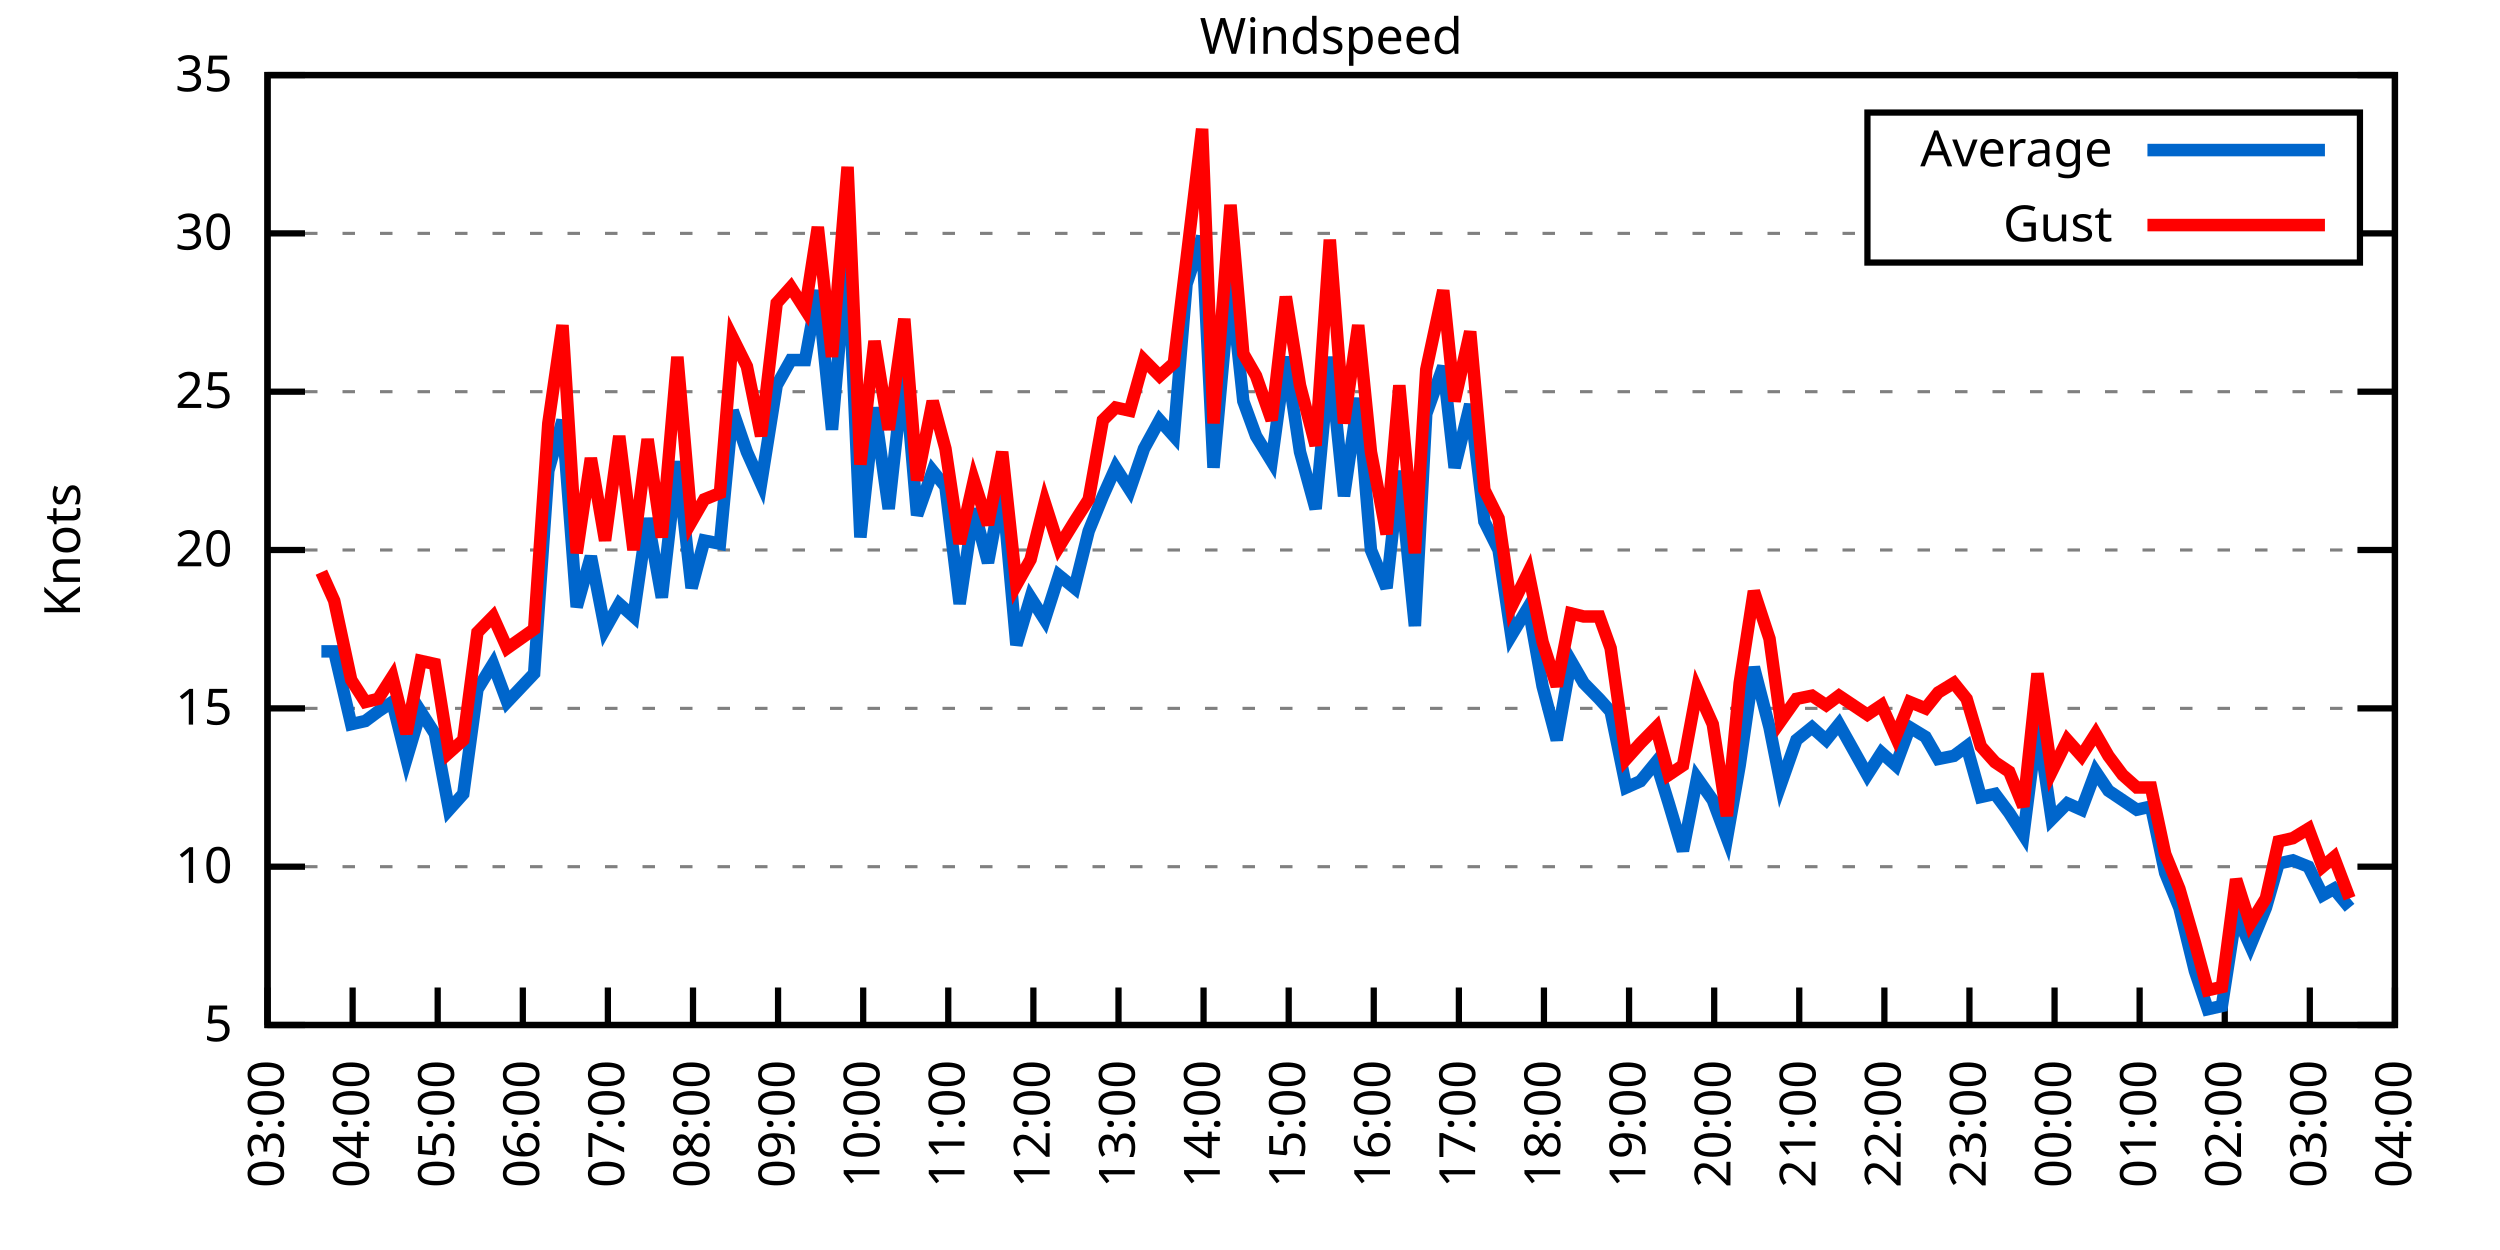
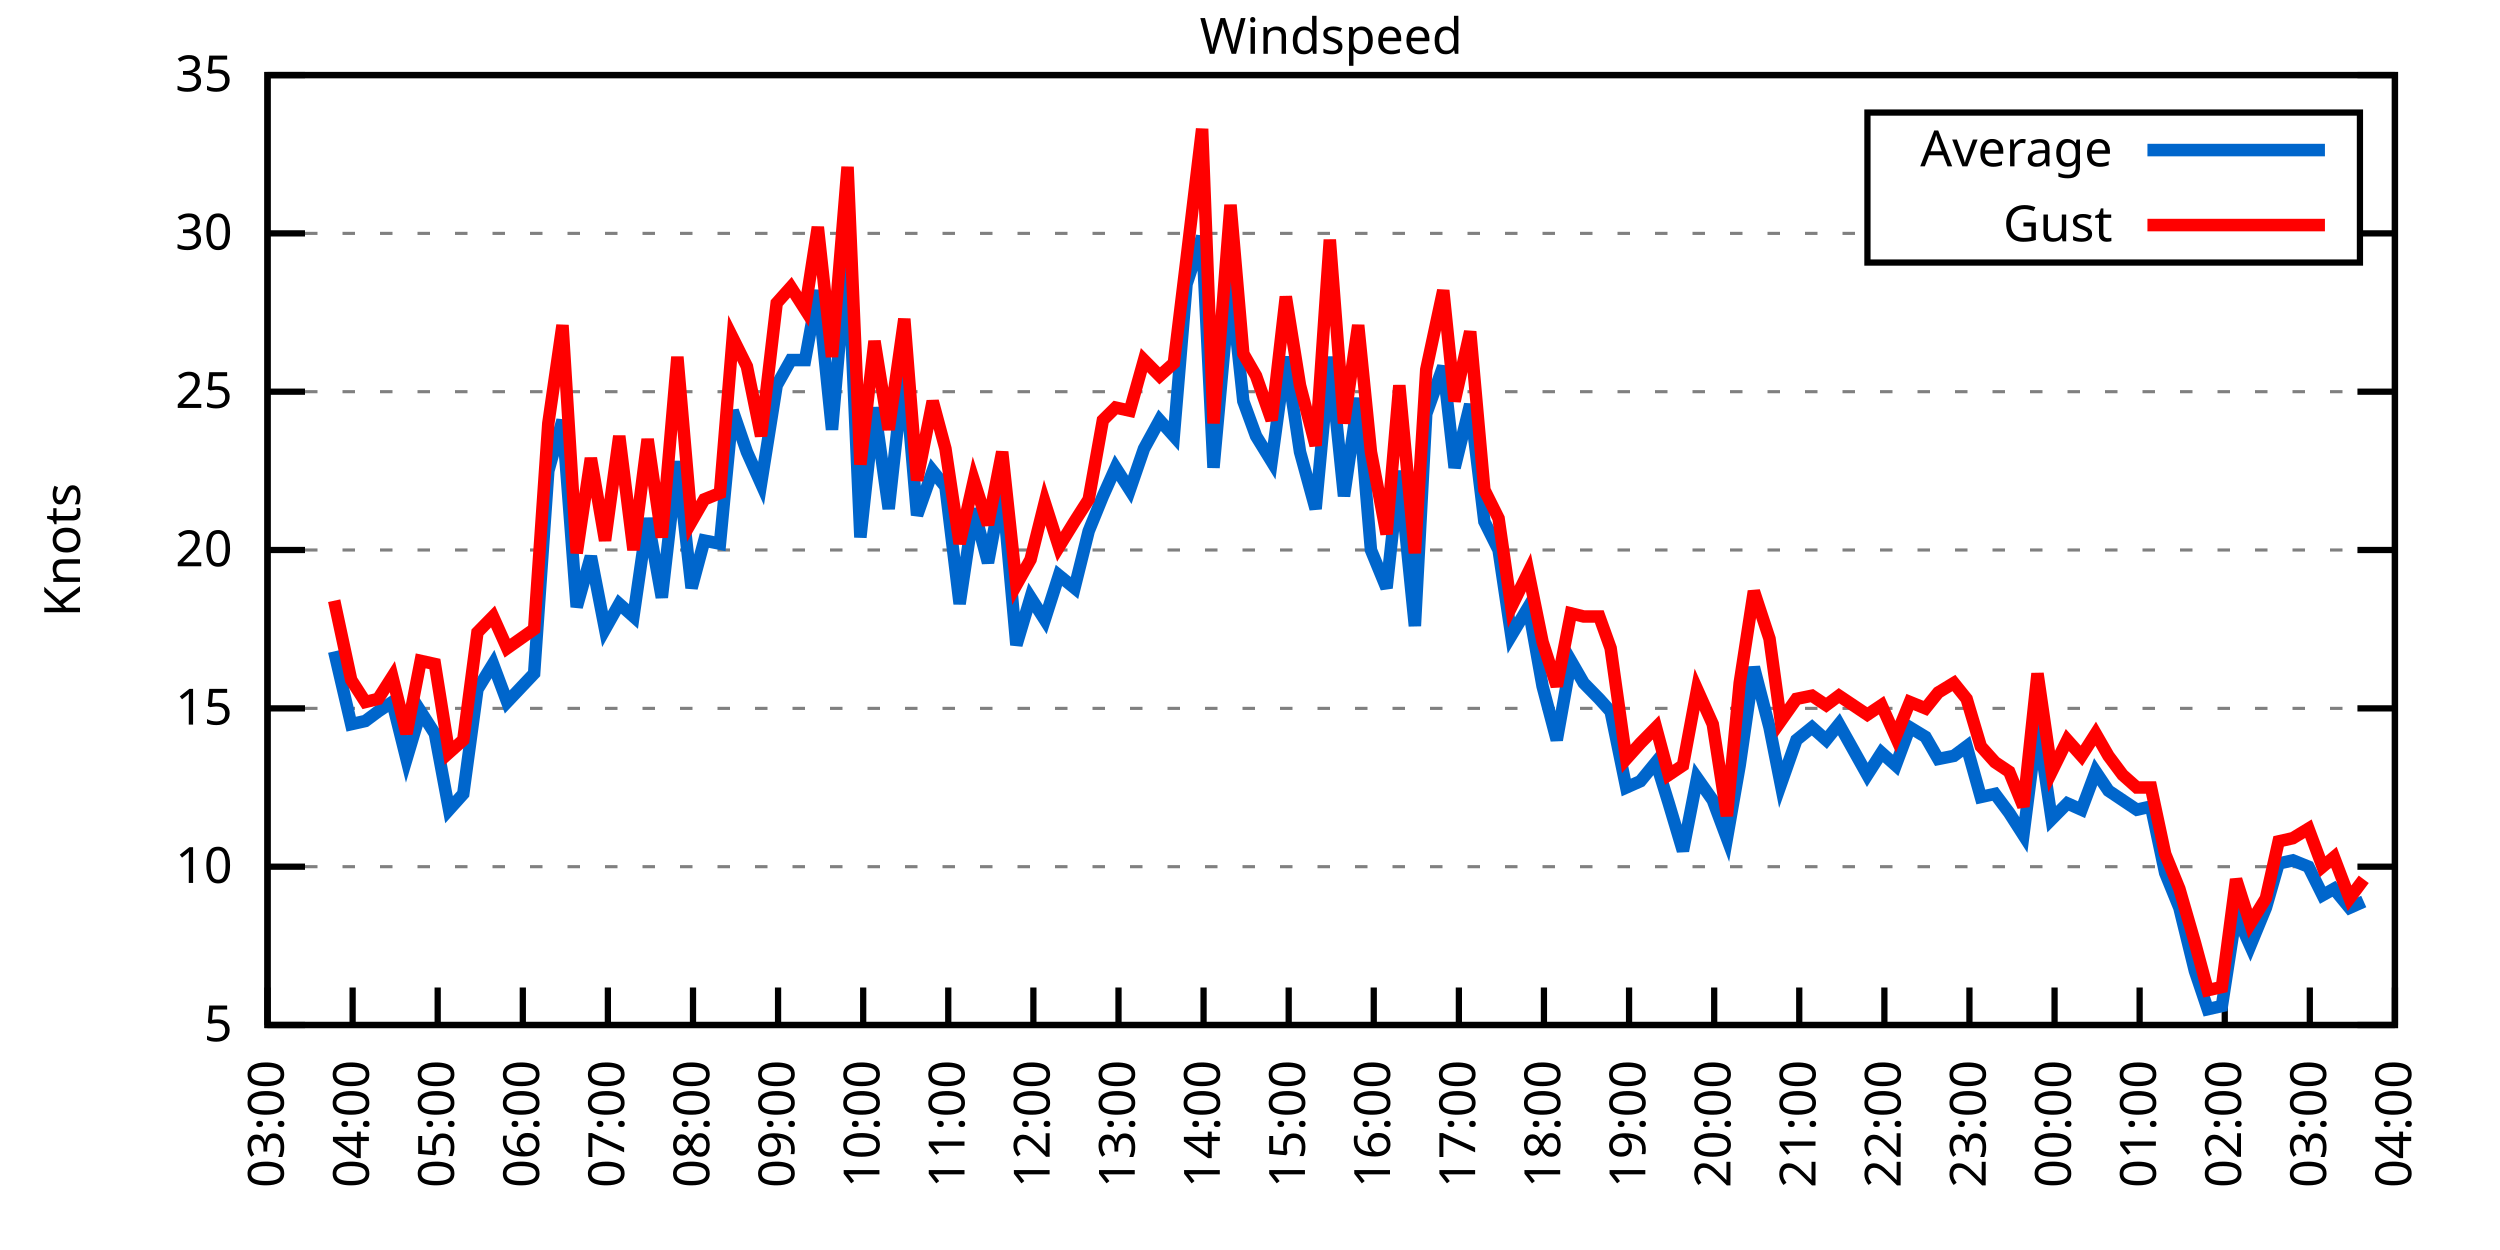
<svg xmlns="http://www.w3.org/2000/svg" xmlns:xlink="http://www.w3.org/1999/xlink" width="400" height="200" viewBox="0 0 400 200">
  <g id="gnuplot_canvas">
    <rect x="0" y="0" width="400" height="200" fill="none" />
    <defs>
      <circle id="gpDot" r="0.5" stroke-width="0.5" stroke="currentColor" />
      <path id="gpPt0" stroke-width="0.333" stroke="currentColor" d="M-1,0 h2 M0,-1 v2" />
      <path id="gpPt1" stroke-width="0.333" stroke="currentColor" d="M-1,-1 L1,1 M1,-1 L-1,1" />
      <path id="gpPt2" stroke-width="0.333" stroke="currentColor" d="M-1,0 L1,0 M0,-1 L0,1 M-1,-1 L1,1 M-1,1 L1,-1" />
      <rect id="gpPt3" stroke-width="0.333" stroke="currentColor" x="-1" y="-1" width="2" height="2" />
      <rect id="gpPt4" stroke-width="0.333" stroke="currentColor" fill="currentColor" x="-1" y="-1" width="2" height="2" />
      <circle id="gpPt5" stroke-width="0.333" stroke="currentColor" cx="0" cy="0" r="1" />
      <use xlink:href="#gpPt5" id="gpPt6" fill="currentColor" stroke="none" />
      <path id="gpPt7" stroke-width="0.333" stroke="currentColor" d="M0,-1.33 L-1.33,0.67 L1.33,0.67 z" />
      <use xlink:href="#gpPt7" id="gpPt8" fill="currentColor" stroke="none" />
      <use xlink:href="#gpPt7" id="gpPt9" stroke="currentColor" transform="rotate(180)" />
      <use xlink:href="#gpPt9" id="gpPt10" fill="currentColor" stroke="none" />
      <use xlink:href="#gpPt3" id="gpPt11" stroke="currentColor" transform="rotate(45)" />
      <use xlink:href="#gpPt11" id="gpPt12" fill="currentColor" stroke="none" />
      <path id="gpPt13" stroke-width="0.333" stroke="currentColor" d="M0,1.330 L1.265,0.411 L0.782,-1.067 L-0.782,-1.076 L-1.265,0.411 z" />
      <use xlink:href="#gpPt13" id="gpPt14" fill="currentColor" stroke="none" />
      <filter id="textbox" filterUnits="objectBoundingBox" x="0" y="0" height="1" width="1">
        <feFlood flood-color="white" flood-opacity="1" result="bgnd" />
        <feComposite in="SourceGraphic" in2="bgnd" operator="atop" />
      </filter>
      <filter id="greybox" filterUnits="objectBoundingBox" x="0" y="0" height="1" width="1">
        <feFlood flood-color="lightgrey" flood-opacity="1" result="grey" />
        <feComposite in="SourceGraphic" in2="grey" operator="atop" />
      </filter>
    </defs>
    <g fill="none" color="white" stroke="currentColor" stroke-width="1.00" stroke-linecap="butt" stroke-linejoin="miter">
</g>
    <g fill="none" color="black" stroke="currentColor" stroke-width="1.00" stroke-linecap="butt" stroke-linejoin="miter">
      <g stroke="none" shape-rendering="crispEdges">
        <polygon fill="rgb(255, 255, 255)" points="42.80,164.00 383.18,164.00 383.18,12.02 42.80,12.02 " />
      </g>
    </g>
    <g fill="none" color="black" stroke="currentColor" stroke-width="1.00" stroke-linecap="butt" stroke-linejoin="miter">
</g>
    <g fill="none" color="black" stroke="black" stroke-width="0.50" stroke-linecap="butt" stroke-linejoin="miter">
</g>
    <g fill="none" color="gray" stroke="currentColor" stroke-width="0.50" stroke-linecap="butt" stroke-linejoin="miter">
      <path stroke="gray" stroke-dasharray="2,4" class="gridline" d="M42.80,164.00 L383.19,164.00  " />
    </g>
    <g fill="none" color="gray" stroke="gray" stroke-width="1.00" stroke-linecap="butt" stroke-linejoin="miter">
</g>
    <g fill="none" color="black" stroke="currentColor" stroke-width="1.00" stroke-linecap="butt" stroke-linejoin="miter">
      <path stroke="black" d="M42.80,164.00 L48.80,164.00 M383.19,164.00 L377.19,164.00  " />
      <g transform="translate(37.20,166.60)" stroke="none" fill="black" font-family="Sans" font-size="8.00" text-anchor="end">
        <text>
          <tspan font-family="Sans"> 5</tspan>
        </text>
      </g>
    </g>
    <g fill="none" color="black" stroke="currentColor" stroke-width="1.00" stroke-linecap="butt" stroke-linejoin="miter">
</g>
    <g fill="none" color="black" stroke="black" stroke-width="0.50" stroke-linecap="butt" stroke-linejoin="miter">
</g>
    <g fill="none" color="gray" stroke="currentColor" stroke-width="0.50" stroke-linecap="butt" stroke-linejoin="miter">
      <path stroke="gray" stroke-dasharray="2,4" class="gridline" d="M42.80,138.67 L383.19,138.67  " />
    </g>
    <g fill="none" color="gray" stroke="gray" stroke-width="1.00" stroke-linecap="butt" stroke-linejoin="miter">
</g>
    <g fill="none" color="black" stroke="currentColor" stroke-width="1.00" stroke-linecap="butt" stroke-linejoin="miter">
      <path stroke="black" d="M42.80,138.67 L48.80,138.67 M383.19,138.67 L377.19,138.67  " />
      <g transform="translate(37.20,141.27)" stroke="none" fill="black" font-family="Sans" font-size="8.00" text-anchor="end">
        <text>
          <tspan font-family="Sans"> 10</tspan>
        </text>
      </g>
    </g>
    <g fill="none" color="black" stroke="currentColor" stroke-width="1.00" stroke-linecap="butt" stroke-linejoin="miter">
</g>
    <g fill="none" color="black" stroke="black" stroke-width="0.50" stroke-linecap="butt" stroke-linejoin="miter">
</g>
    <g fill="none" color="gray" stroke="currentColor" stroke-width="0.50" stroke-linecap="butt" stroke-linejoin="miter">
      <path stroke="gray" stroke-dasharray="2,4" class="gridline" d="M42.80,113.34 L383.19,113.34  " />
    </g>
    <g fill="none" color="gray" stroke="gray" stroke-width="1.00" stroke-linecap="butt" stroke-linejoin="miter">
</g>
    <g fill="none" color="black" stroke="currentColor" stroke-width="1.00" stroke-linecap="butt" stroke-linejoin="miter">
      <path stroke="black" d="M42.80,113.34 L48.80,113.34 M383.19,113.34 L377.19,113.34  " />
      <g transform="translate(37.20,115.94)" stroke="none" fill="black" font-family="Sans" font-size="8.00" text-anchor="end">
        <text>
          <tspan font-family="Sans"> 15</tspan>
        </text>
      </g>
    </g>
    <g fill="none" color="black" stroke="currentColor" stroke-width="1.00" stroke-linecap="butt" stroke-linejoin="miter">
</g>
    <g fill="none" color="black" stroke="black" stroke-width="0.50" stroke-linecap="butt" stroke-linejoin="miter">
</g>
    <g fill="none" color="gray" stroke="currentColor" stroke-width="0.50" stroke-linecap="butt" stroke-linejoin="miter">
      <path stroke="gray" stroke-dasharray="2,4" class="gridline" d="M42.80,88.00 L383.19,88.00  " />
    </g>
    <g fill="none" color="gray" stroke="gray" stroke-width="1.00" stroke-linecap="butt" stroke-linejoin="miter">
</g>
    <g fill="none" color="black" stroke="currentColor" stroke-width="1.00" stroke-linecap="butt" stroke-linejoin="miter">
      <path stroke="black" d="M42.80,88.00 L48.80,88.00 M383.19,88.00 L377.19,88.00  " />
      <g transform="translate(37.20,90.60)" stroke="none" fill="black" font-family="Sans" font-size="8.00" text-anchor="end">
        <text>
          <tspan font-family="Sans"> 20</tspan>
        </text>
      </g>
    </g>
    <g fill="none" color="black" stroke="currentColor" stroke-width="1.00" stroke-linecap="butt" stroke-linejoin="miter">
</g>
    <g fill="none" color="black" stroke="black" stroke-width="0.50" stroke-linecap="butt" stroke-linejoin="miter">
</g>
    <g fill="none" color="gray" stroke="currentColor" stroke-width="0.50" stroke-linecap="butt" stroke-linejoin="miter">
      <path stroke="gray" stroke-dasharray="2,4" class="gridline" d="M42.80,62.67 L383.19,62.67  " />
    </g>
    <g fill="none" color="gray" stroke="gray" stroke-width="1.00" stroke-linecap="butt" stroke-linejoin="miter">
</g>
    <g fill="none" color="black" stroke="currentColor" stroke-width="1.00" stroke-linecap="butt" stroke-linejoin="miter">
      <path stroke="black" d="M42.80,62.67 L48.80,62.67 M383.19,62.67 L377.19,62.67  " />
      <g transform="translate(37.20,65.27)" stroke="none" fill="black" font-family="Sans" font-size="8.00" text-anchor="end">
        <text>
          <tspan font-family="Sans"> 25</tspan>
        </text>
      </g>
    </g>
    <g fill="none" color="black" stroke="currentColor" stroke-width="1.00" stroke-linecap="butt" stroke-linejoin="miter">
</g>
    <g fill="none" color="black" stroke="black" stroke-width="0.50" stroke-linecap="butt" stroke-linejoin="miter">
</g>
    <g fill="none" color="gray" stroke="currentColor" stroke-width="0.50" stroke-linecap="butt" stroke-linejoin="miter">
      <path stroke="gray" stroke-dasharray="2,4" class="gridline" d="M42.80,37.34 L298.79,37.34 M377.59,37.34 L383.19,37.34  " />
    </g>
    <g fill="none" color="gray" stroke="gray" stroke-width="1.00" stroke-linecap="butt" stroke-linejoin="miter">
</g>
    <g fill="none" color="black" stroke="currentColor" stroke-width="1.00" stroke-linecap="butt" stroke-linejoin="miter">
      <path stroke="black" d="M42.80,37.34 L48.80,37.34 M383.19,37.34 L377.19,37.34  " />
      <g transform="translate(37.20,39.94)" stroke="none" fill="black" font-family="Sans" font-size="8.00" text-anchor="end">
        <text>
          <tspan font-family="Sans"> 30</tspan>
        </text>
      </g>
    </g>
    <g fill="none" color="black" stroke="currentColor" stroke-width="1.00" stroke-linecap="butt" stroke-linejoin="miter">
</g>
    <g fill="none" color="black" stroke="black" stroke-width="0.50" stroke-linecap="butt" stroke-linejoin="miter">
</g>
    <g fill="none" color="gray" stroke="currentColor" stroke-width="0.50" stroke-linecap="butt" stroke-linejoin="miter">
      <path stroke="gray" stroke-dasharray="2,4" class="gridline" d="M42.80,12.01 L383.19,12.01  " />
    </g>
    <g fill="none" color="gray" stroke="gray" stroke-width="1.00" stroke-linecap="butt" stroke-linejoin="miter">
</g>
    <g fill="none" color="black" stroke="currentColor" stroke-width="1.00" stroke-linecap="butt" stroke-linejoin="miter">
      <path stroke="black" d="M42.80,12.01 L48.80,12.01 M383.19,12.01 L377.19,12.01  " />
      <g transform="translate(37.20,14.61)" stroke="none" fill="black" font-family="Sans" font-size="8.00" text-anchor="end">
        <text>
          <tspan font-family="Sans"> 35</tspan>
        </text>
      </g>
    </g>
    <g fill="none" color="black" stroke="currentColor" stroke-width="1.00" stroke-linecap="butt" stroke-linejoin="miter">
      <path stroke="black" d="M42.80,164.00 L42.80,158.00  " />
      <g transform="translate(45.40,169.60) rotate(270.00)" stroke="none" fill="black" font-family="Sans" font-size="8.00" text-anchor="end">
        <text>
          <tspan font-family="Sans">03:00</tspan>
        </text>
      </g>
    </g>
    <g fill="none" color="black" stroke="currentColor" stroke-width="1.00" stroke-linecap="butt" stroke-linejoin="miter">
      <path stroke="black" d="M56.42,164.00 L56.42,158.00  " />
      <g transform="translate(59.02,169.60) rotate(270.00)" stroke="none" fill="black" font-family="Sans" font-size="8.00" text-anchor="end">
        <text>
          <tspan font-family="Sans">04:00</tspan>
        </text>
      </g>
    </g>
    <g fill="none" color="black" stroke="currentColor" stroke-width="1.00" stroke-linecap="butt" stroke-linejoin="miter">
      <path stroke="black" d="M70.03,164.00 L70.03,158.00  " />
      <g transform="translate(72.63,169.60) rotate(270.00)" stroke="none" fill="black" font-family="Sans" font-size="8.00" text-anchor="end">
        <text>
          <tspan font-family="Sans">05:00</tspan>
        </text>
      </g>
    </g>
    <g fill="none" color="black" stroke="currentColor" stroke-width="1.00" stroke-linecap="butt" stroke-linejoin="miter">
      <path stroke="black" d="M83.65,164.00 L83.65,158.00  " />
      <g transform="translate(86.25,169.60) rotate(270.00)" stroke="none" fill="black" font-family="Sans" font-size="8.00" text-anchor="end">
        <text>
          <tspan font-family="Sans">06:00</tspan>
        </text>
      </g>
    </g>
    <g fill="none" color="black" stroke="currentColor" stroke-width="1.00" stroke-linecap="butt" stroke-linejoin="miter">
      <path stroke="black" d="M97.26,164.00 L97.26,158.00  " />
      <g transform="translate(99.86,169.60) rotate(270.00)" stroke="none" fill="black" font-family="Sans" font-size="8.00" text-anchor="end">
        <text>
          <tspan font-family="Sans">07:00</tspan>
        </text>
      </g>
    </g>
    <g fill="none" color="black" stroke="currentColor" stroke-width="1.00" stroke-linecap="butt" stroke-linejoin="miter">
      <path stroke="black" d="M110.88,164.00 L110.88,158.00  " />
      <g transform="translate(113.48,169.60) rotate(270.00)" stroke="none" fill="black" font-family="Sans" font-size="8.00" text-anchor="end">
        <text>
          <tspan font-family="Sans">08:00</tspan>
        </text>
      </g>
    </g>
    <g fill="none" color="black" stroke="currentColor" stroke-width="1.00" stroke-linecap="butt" stroke-linejoin="miter">
      <path stroke="black" d="M124.49,164.00 L124.49,158.00  " />
      <g transform="translate(127.09,169.60) rotate(270.00)" stroke="none" fill="black" font-family="Sans" font-size="8.00" text-anchor="end">
        <text>
          <tspan font-family="Sans">09:00</tspan>
        </text>
      </g>
    </g>
    <g fill="none" color="black" stroke="currentColor" stroke-width="1.00" stroke-linecap="butt" stroke-linejoin="miter">
      <path stroke="black" d="M138.11,164.00 L138.11,158.00  " />
      <g transform="translate(140.71,169.60) rotate(270.00)" stroke="none" fill="black" font-family="Sans" font-size="8.00" text-anchor="end">
        <text>
          <tspan font-family="Sans">10:00</tspan>
        </text>
      </g>
    </g>
    <g fill="none" color="black" stroke="currentColor" stroke-width="1.00" stroke-linecap="butt" stroke-linejoin="miter">
      <path stroke="black" d="M151.72,164.00 L151.72,158.00  " />
      <g transform="translate(154.32,169.60) rotate(270.00)" stroke="none" fill="black" font-family="Sans" font-size="8.00" text-anchor="end">
        <text>
          <tspan font-family="Sans">11:00</tspan>
        </text>
      </g>
    </g>
    <g fill="none" color="black" stroke="currentColor" stroke-width="1.00" stroke-linecap="butt" stroke-linejoin="miter">
      <path stroke="black" d="M165.34,164.00 L165.34,158.00  " />
      <g transform="translate(167.94,169.60) rotate(270.00)" stroke="none" fill="black" font-family="Sans" font-size="8.00" text-anchor="end">
        <text>
          <tspan font-family="Sans">12:00</tspan>
        </text>
      </g>
    </g>
    <g fill="none" color="black" stroke="currentColor" stroke-width="1.00" stroke-linecap="butt" stroke-linejoin="miter">
      <path stroke="black" d="M178.96,164.00 L178.96,158.00  " />
      <g transform="translate(181.56,169.60) rotate(270.00)" stroke="none" fill="black" font-family="Sans" font-size="8.00" text-anchor="end">
        <text>
          <tspan font-family="Sans">13:00</tspan>
        </text>
      </g>
    </g>
    <g fill="none" color="black" stroke="currentColor" stroke-width="1.00" stroke-linecap="butt" stroke-linejoin="miter">
      <path stroke="black" d="M192.57,164.00 L192.57,158.00  " />
      <g transform="translate(195.17,169.60) rotate(270.00)" stroke="none" fill="black" font-family="Sans" font-size="8.00" text-anchor="end">
        <text>
          <tspan font-family="Sans">14:00</tspan>
        </text>
      </g>
    </g>
    <g fill="none" color="black" stroke="currentColor" stroke-width="1.00" stroke-linecap="butt" stroke-linejoin="miter">
      <path stroke="black" d="M206.19,164.00 L206.19,158.00  " />
      <g transform="translate(208.79,169.60) rotate(270.00)" stroke="none" fill="black" font-family="Sans" font-size="8.00" text-anchor="end">
        <text>
          <tspan font-family="Sans">15:00</tspan>
        </text>
      </g>
    </g>
    <g fill="none" color="black" stroke="currentColor" stroke-width="1.00" stroke-linecap="butt" stroke-linejoin="miter">
      <path stroke="black" d="M219.80,164.00 L219.80,158.00  " />
      <g transform="translate(222.40,169.60) rotate(270.00)" stroke="none" fill="black" font-family="Sans" font-size="8.00" text-anchor="end">
        <text>
          <tspan font-family="Sans">16:00</tspan>
        </text>
      </g>
    </g>
    <g fill="none" color="black" stroke="currentColor" stroke-width="1.00" stroke-linecap="butt" stroke-linejoin="miter">
      <path stroke="black" d="M233.42,164.00 L233.42,158.00  " />
      <g transform="translate(236.02,169.60) rotate(270.00)" stroke="none" fill="black" font-family="Sans" font-size="8.00" text-anchor="end">
        <text>
          <tspan font-family="Sans">17:00</tspan>
        </text>
      </g>
    </g>
    <g fill="none" color="black" stroke="currentColor" stroke-width="1.00" stroke-linecap="butt" stroke-linejoin="miter">
      <path stroke="black" d="M247.03,164.00 L247.03,158.00  " />
      <g transform="translate(249.63,169.60) rotate(270.00)" stroke="none" fill="black" font-family="Sans" font-size="8.00" text-anchor="end">
        <text>
          <tspan font-family="Sans">18:00</tspan>
        </text>
      </g>
    </g>
    <g fill="none" color="black" stroke="currentColor" stroke-width="1.00" stroke-linecap="butt" stroke-linejoin="miter">
      <path stroke="black" d="M260.65,164.00 L260.65,158.00  " />
      <g transform="translate(263.25,169.60) rotate(270.00)" stroke="none" fill="black" font-family="Sans" font-size="8.00" text-anchor="end">
        <text>
          <tspan font-family="Sans">19:00</tspan>
        </text>
      </g>
    </g>
    <g fill="none" color="black" stroke="currentColor" stroke-width="1.00" stroke-linecap="butt" stroke-linejoin="miter">
      <path stroke="black" d="M274.27,164.00 L274.27,158.00  " />
      <g transform="translate(276.87,169.60) rotate(270.00)" stroke="none" fill="black" font-family="Sans" font-size="8.00" text-anchor="end">
        <text>
          <tspan font-family="Sans">20:00</tspan>
        </text>
      </g>
    </g>
    <g fill="none" color="black" stroke="currentColor" stroke-width="1.00" stroke-linecap="butt" stroke-linejoin="miter">
      <path stroke="black" d="M287.88,164.00 L287.88,158.00  " />
      <g transform="translate(290.48,169.60) rotate(270.00)" stroke="none" fill="black" font-family="Sans" font-size="8.00" text-anchor="end">
        <text>
          <tspan font-family="Sans">21:00</tspan>
        </text>
      </g>
    </g>
    <g fill="none" color="black" stroke="currentColor" stroke-width="1.00" stroke-linecap="butt" stroke-linejoin="miter">
      <path stroke="black" d="M301.50,164.00 L301.50,158.00  " />
      <g transform="translate(304.10,169.60) rotate(270.00)" stroke="none" fill="black" font-family="Sans" font-size="8.00" text-anchor="end">
        <text>
          <tspan font-family="Sans">22:00</tspan>
        </text>
      </g>
    </g>
    <g fill="none" color="black" stroke="currentColor" stroke-width="1.00" stroke-linecap="butt" stroke-linejoin="miter">
      <path stroke="black" d="M315.11,164.00 L315.11,158.00  " />
      <g transform="translate(317.71,169.60) rotate(270.00)" stroke="none" fill="black" font-family="Sans" font-size="8.00" text-anchor="end">
        <text>
          <tspan font-family="Sans">23:00</tspan>
        </text>
      </g>
    </g>
    <g fill="none" color="black" stroke="currentColor" stroke-width="1.00" stroke-linecap="butt" stroke-linejoin="miter">
      <path stroke="black" d="M328.73,164.00 L328.73,158.00  " />
      <g transform="translate(331.33,169.60) rotate(270.00)" stroke="none" fill="black" font-family="Sans" font-size="8.00" text-anchor="end">
        <text>
          <tspan font-family="Sans">00:00</tspan>
        </text>
      </g>
    </g>
    <g fill="none" color="black" stroke="currentColor" stroke-width="1.00" stroke-linecap="butt" stroke-linejoin="miter">
      <path stroke="black" d="M342.34,164.00 L342.34,158.00  " />
      <g transform="translate(344.94,169.60) rotate(270.00)" stroke="none" fill="black" font-family="Sans" font-size="8.00" text-anchor="end">
        <text>
          <tspan font-family="Sans">01:00</tspan>
        </text>
      </g>
    </g>
    <g fill="none" color="black" stroke="currentColor" stroke-width="1.00" stroke-linecap="butt" stroke-linejoin="miter">
      <path stroke="black" d="M355.96,164.00 L355.96,158.00  " />
      <g transform="translate(358.56,169.60) rotate(270.00)" stroke="none" fill="black" font-family="Sans" font-size="8.00" text-anchor="end">
        <text>
          <tspan font-family="Sans">02:00</tspan>
        </text>
      </g>
    </g>
    <g fill="none" color="black" stroke="currentColor" stroke-width="1.00" stroke-linecap="butt" stroke-linejoin="miter">
      <path stroke="black" d="M369.57,164.00 L369.57,158.00  " />
      <g transform="translate(372.17,169.60) rotate(270.00)" stroke="none" fill="black" font-family="Sans" font-size="8.00" text-anchor="end">
        <text>
          <tspan font-family="Sans">03:00</tspan>
        </text>
      </g>
    </g>
    <g fill="none" color="black" stroke="currentColor" stroke-width="1.00" stroke-linecap="butt" stroke-linejoin="miter">
      <path stroke="black" d="M383.19,164.00 L383.19,158.00  " />
      <g transform="translate(385.79,169.60) rotate(270.00)" stroke="none" fill="black" font-family="Sans" font-size="8.00" text-anchor="end">
        <text>
          <tspan font-family="Sans">04:00</tspan>
        </text>
      </g>
    </g>
    <g fill="none" color="black" stroke="currentColor" stroke-width="1.00" stroke-linecap="butt" stroke-linejoin="miter">
</g>
    <g fill="none" color="black" stroke="currentColor" stroke-width="1.00" stroke-linecap="butt" stroke-linejoin="miter">
      <path stroke="black" d="M42.80,12.01 L42.80,164.00 L383.19,164.00 L383.19,12.01 L42.80,12.01 Z  " />
    </g>
    <g fill="none" color="black" stroke="currentColor" stroke-width="1.00" stroke-linecap="butt" stroke-linejoin="miter">
</g>
    <g fill="none" color="black" stroke="currentColor" stroke-width="1.00" stroke-linecap="butt" stroke-linejoin="miter">
      <path stroke="black" d="M298.79,42.01 L298.79,18.01 L377.59,18.01 L377.59,42.01 L298.79,42.01 Z  " />
    </g>
    <g id="Windspeed_plot_1">
      <g fill="none" color="white" stroke="black" stroke-width="2.00" stroke-linecap="butt" stroke-linejoin="miter">
</g>
      <g fill="none" color="black" stroke="currentColor" stroke-width="2.00" stroke-linecap="butt" stroke-linejoin="miter">
        <g transform="translate(337.99,26.61)" stroke="none" fill="black" font-family="Sans" font-size="8.00" text-anchor="end">
          <text>
            <tspan font-family="Sans">Average</tspan>
          </text>
        </g>
      </g>
      <g fill="none" color="black" stroke="currentColor" stroke-width="2.00" stroke-linecap="butt" stroke-linejoin="miter">
-         <path stroke="rgb(  0, 102, 204)" d="M343.59,24.01 L371.99,24.01 M51.42,104.22 L53.47,104.22 L56.19,115.87 L58.46,115.36 L60.50,113.84 L62.77,112.32   L65.04,121.44 L67.31,113.84 L69.58,117.39 L71.85,129.55 L74.12,127.02 L76.39,110.30 L78.88,106.24 L81.15,112.32   L85.46,107.76 L87.73,75.34 L90.00,67.23 L92.27,97.12 L94.54,89.02 L96.81,100.67 L99.08,96.62 L101.35,98.64   L103.62,82.94 L105.89,95.60 L108.38,73.82 L110.65,94.08 L112.69,86.49 L115.19,86.99 L117.23,65.71 L119.50,72.30   L121.77,77.37 L124.27,61.66 L126.54,57.61 L128.81,57.61 L130.85,46.46 L133.12,68.75 L135.61,39.87 L137.66,85.98   L139.92,65.21 L142.19,81.42 L144.69,58.62 L146.73,82.43 L149.23,75.34 L151.27,77.87 L153.54,96.62 L155.81,81.42   L158.08,90.03 L160.35,77.87 L162.62,103.20 L164.89,95.60 L167.16,99.15 L169.43,92.06 L171.92,94.08 L174.19,84.97   L176.46,79.39 L178.50,74.83 L180.77,78.38 L183.04,71.79 L185.54,67.23 L187.81,69.77 L189.85,45.45 L192.34,37.85   L194.16,74.83 L196.88,44.94 L198.93,64.19 L200.97,69.77 L203.46,73.82 L205.73,57.10 L208.00,72.30 L210.50,81.42   L212.77,57.10 L215.04,79.39 L217.31,63.69 L219.35,88.00 L221.85,94.08 L223.89,75.34 L226.38,100.16 L228.20,66.22   L230.92,58.62 L232.74,74.83 L235.23,64.70 L237.50,83.45 L239.77,88.00 L241.81,101.68 L244.54,97.12 L246.81,109.79   L249.08,118.40 L251.35,105.74 L253.39,109.28 L255.88,111.82 L257.70,113.84 L260.20,126.00 L262.47,124.99 L264.96,121.95   L267.00,128.54 L269.27,136.14 L271.54,124.48 L274.04,128.03 L276.31,134.11 L278.35,122.46 L280.62,106.75 L283.12,116.38   L284.93,125.50 L287.43,118.40 L289.92,116.38 L292.19,118.40 L294.23,115.87 L296.50,119.92 L298.77,123.98 L301.04,120.43   L303.31,122.46 L305.58,116.38 L308.08,117.90 L310.12,121.44 L312.62,120.94 L314.66,119.42 L316.93,127.52 L319.20,127.02   L321.47,130.06 L323.74,133.60 L326.00,115.87 L328.27,131.07 L330.77,128.54 L333.04,129.55 L335.31,123.47 L337.35,126.51   L339.62,128.03 L341.89,129.55 L344.16,129.04 L346.43,139.68 L348.70,145.25 L351.19,155.39 L353.24,161.47 L355.50,160.96   L357.77,146.27 L360.04,151.33 L362.54,145.25 L364.58,138.16 L366.85,137.66 L369.35,138.67 L371.62,143.23 L373.43,142.21   L375.93,145.25  " />
+         <path stroke="rgb(  0, 102, 204)" d="M343.59,24.01 L371.99,24.01 M53.47,104.22 L56.19,115.87 L58.46,115.36 L60.50,113.84 L62.77,112.32 L65.04,121.44   L67.31,113.84 L69.58,117.39 L71.85,129.55 L74.12,127.02 L76.39,110.30 L78.88,106.24 L81.15,112.32 L85.46,107.76   L87.73,75.34 L90.00,67.23 L92.27,97.12 L94.54,89.02 L96.81,100.67 L99.08,96.62 L101.35,98.64 L103.62,82.94   L105.89,95.60 L108.38,73.82 L110.65,94.08 L112.69,86.49 L115.19,86.99 L117.23,65.71 L119.50,72.30 L121.77,77.37   L124.27,61.66 L126.54,57.61 L128.81,57.61 L130.85,46.46 L133.12,68.75 L135.61,39.87 L137.66,85.98 L139.92,65.21   L142.19,81.42 L144.69,58.62 L146.73,82.43 L149.23,75.34 L151.27,77.87 L153.54,96.62 L155.81,81.42 L158.08,90.03   L160.35,77.87 L162.62,103.20 L164.89,95.60 L167.16,99.15 L169.43,92.06 L171.92,94.08 L174.19,84.97 L176.46,79.39   L178.50,74.83 L180.77,78.38 L183.04,71.79 L185.54,67.23 L187.81,69.77 L189.85,45.45 L192.34,37.85 L194.16,74.83   L196.88,44.94 L198.93,64.19 L200.97,69.77 L203.46,73.82 L205.73,57.10 L208.00,72.30 L210.50,81.42 L212.77,57.10   L215.04,79.39 L217.31,63.69 L219.35,88.00 L221.85,94.08 L223.89,75.34 L226.38,100.16 L228.20,66.22 L230.92,58.62   L232.74,74.83 L235.23,64.70 L237.50,83.45 L239.77,88.00 L241.81,101.68 L244.54,97.12 L246.81,109.79 L249.08,118.40   L251.35,105.74 L253.39,109.28 L255.88,111.82 L257.70,113.84 L260.20,126.00 L262.47,124.99 L264.96,121.95 L267.00,128.54   L269.27,136.14 L271.54,124.48 L274.04,128.03 L276.31,134.11 L278.35,122.46 L280.62,106.75 L283.12,116.38 L284.93,125.50   L287.43,118.40 L289.92,116.38 L292.19,118.40 L294.23,115.87 L296.50,119.92 L298.77,123.98 L301.04,120.43 L303.31,122.46   L305.58,116.38 L308.08,117.90 L310.12,121.44 L312.62,120.94 L314.66,119.42 L316.93,127.52 L319.20,127.02 L321.47,130.06   L323.74,133.60 L326.00,115.87 L328.27,131.07 L330.77,128.54 L333.04,129.55 L335.31,123.47 L337.35,126.51 L339.62,128.03   L341.89,129.55 L344.16,129.04 L346.43,139.68 L348.70,145.25 L351.19,155.39 L353.24,161.47 L355.50,160.96 L357.77,146.27   L360.04,151.33 L362.54,145.25 L364.58,138.16 L366.85,137.66 L369.35,138.67 L371.62,143.23 L373.43,142.21 L375.93,145.25   L378.20,144.24  " />
      </g>
    </g>
    <g id="Windspeed_plot_2">
      <g fill="none" color="black" stroke="currentColor" stroke-width="2.00" stroke-linecap="butt" stroke-linejoin="miter">
        <g transform="translate(337.99,38.61)" stroke="none" fill="black" font-family="Sans" font-size="8.00" text-anchor="end">
          <text>
            <tspan font-family="Sans">Gust</tspan>
          </text>
        </g>
      </g>
      <g fill="none" color="black" stroke="currentColor" stroke-width="2.00" stroke-linecap="butt" stroke-linejoin="miter">
-         <path stroke="rgb(255,   0,   0)" d="M343.59,36.01 L371.99,36.01 M51.42,91.55 L53.47,96.11 L56.19,108.78 L58.46,112.32 L60.50,111.82 L62.77,108.27   L65.04,117.39 L67.31,105.74 L69.58,106.24 L71.85,120.43 L74.12,118.40 L76.39,101.18 L78.88,98.64 L81.15,103.71   L85.46,100.67 L87.73,67.74 L90.00,52.03 L92.27,88.51 L94.54,73.31 L96.81,86.49 L99.08,69.77 L101.35,88.00   L103.62,70.27 L105.89,85.98 L108.38,57.10 L110.65,83.45 L112.69,79.90 L115.19,78.89 L117.23,54.06 L119.50,58.62   L121.77,69.77 L124.27,48.49 L126.54,45.95 L128.81,49.50 L130.85,36.33 L133.12,57.10 L135.61,26.70 L137.66,74.33   L139.92,54.57 L142.19,68.75 L144.69,51.02 L146.73,76.86 L149.23,64.19 L151.27,71.79 L153.54,86.99 L155.81,76.86   L158.08,83.95 L160.35,72.30 L162.62,93.58 L164.89,89.52 L167.16,80.41 L169.43,87.50 L171.92,83.45 L174.19,79.90   L176.46,67.23 L178.50,65.21 L180.77,65.71 L183.04,57.61 L185.54,60.14 L187.81,58.11 L189.85,41.39 L192.34,20.62   L194.16,67.74 L196.88,32.78 L198.93,56.59 L200.97,60.14 L203.46,67.23 L205.73,47.47 L208.00,61.66 L210.50,71.29   L212.77,38.35 L215.04,67.74 L217.31,52.03 L219.35,72.30 L221.85,85.47 L223.89,61.66 L226.38,88.51 L228.20,59.13   L230.92,46.46 L232.74,64.19 L235.23,53.05 L237.50,78.38 L239.77,82.94 L241.81,97.12 L244.54,91.55 L246.81,102.70   L249.08,109.79 L251.35,98.14 L253.39,98.64 L255.88,98.64 L257.70,103.71 L260.20,121.44 L262.47,118.91 L264.96,116.38   L267.00,123.98 L269.27,122.46 L271.54,110.30 L274.04,115.87 L276.31,130.56 L278.35,109.28 L280.62,94.59 L283.12,102.19   L284.93,115.36 L287.43,111.82 L289.92,111.31 L292.19,112.83 L294.23,111.31 L296.50,112.83 L298.77,114.35 L301.04,112.83   L303.31,117.90 L305.58,112.32 L308.08,113.34 L310.12,110.80 L312.62,109.28 L314.66,111.82 L316.93,119.42 L319.20,121.95   L321.47,123.47 L323.74,129.04 L326.00,107.76 L328.27,123.47 L330.77,118.40 L333.04,120.94 L335.31,117.39 L337.35,120.94   L339.62,123.98 L341.89,126.00 L344.16,126.00 L346.43,136.64 L348.70,142.21 L351.19,150.83 L353.24,158.43 L355.50,157.92   L357.77,140.69 L360.04,147.79 L362.54,143.73 L364.58,134.62 L366.85,134.11 L369.35,132.59 L371.62,138.67 L373.43,137.15   L375.93,143.73  " />
+         <path stroke="rgb(255,   0,   0)" d="M343.59,36.01 L371.99,36.01 M53.47,96.11 L56.19,108.78 L58.46,112.32 L60.50,111.82 L62.77,108.27 L65.04,117.39   L67.31,105.74 L69.58,106.24 L71.85,120.43 L74.12,118.40 L76.39,101.18 L78.88,98.64 L81.15,103.71 L85.46,100.67   L87.73,67.74 L90.00,52.03 L92.27,88.51 L94.54,73.31 L96.81,86.49 L99.08,69.77 L101.35,88.00 L103.62,70.27   L105.89,85.98 L108.38,57.10 L110.65,83.45 L112.69,79.90 L115.19,78.89 L117.23,54.06 L119.50,58.62 L121.77,69.77   L124.27,48.49 L126.54,45.95 L128.81,49.50 L130.85,36.33 L133.12,57.10 L135.61,26.70 L137.66,74.33 L139.92,54.57   L142.19,68.75 L144.69,51.02 L146.73,76.86 L149.23,64.19 L151.27,71.79 L153.54,86.99 L155.81,76.86 L158.08,83.95   L160.35,72.30 L162.62,93.58 L164.89,89.52 L167.16,80.41 L169.43,87.50 L171.92,83.45 L174.19,79.90 L176.46,67.23   L178.50,65.21 L180.77,65.71 L183.04,57.61 L185.54,60.14 L187.81,58.11 L189.85,41.39 L192.34,20.62 L194.16,67.74   L196.88,32.78 L198.93,56.59 L200.97,60.14 L203.46,67.23 L205.73,47.47 L208.00,61.66 L210.50,71.29 L212.77,38.35   L215.04,67.74 L217.31,52.03 L219.35,72.30 L221.85,85.47 L223.89,61.66 L226.38,88.51 L228.20,59.13 L230.92,46.46   L232.74,64.19 L235.23,53.05 L237.50,78.38 L239.77,82.94 L241.81,97.12 L244.54,91.55 L246.81,102.70 L249.08,109.79   L251.35,98.14 L253.39,98.64 L255.88,98.64 L257.70,103.71 L260.20,121.44 L262.47,118.91 L264.96,116.38 L267.00,123.98   L269.27,122.46 L271.54,110.30 L274.04,115.87 L276.31,130.56 L278.35,109.28 L280.62,94.59 L283.12,102.19 L284.93,115.36   L287.43,111.82 L289.92,111.31 L292.19,112.83 L294.23,111.31 L296.50,112.83 L298.77,114.35 L301.04,112.83 L303.31,117.90   L305.58,112.32 L308.08,113.34 L310.12,110.80 L312.62,109.28 L314.66,111.82 L316.93,119.42 L319.20,121.95 L321.47,123.47   L323.74,129.04 L326.00,107.76 L328.27,123.47 L330.77,118.40 L333.04,120.94 L335.31,117.39 L337.35,120.94 L339.62,123.98   L341.89,126.00 L344.16,126.00 L346.43,136.64 L348.70,142.21 L351.19,150.83 L353.24,158.43 L355.50,157.92 L357.77,140.69   L360.04,147.79 L362.54,143.73 L364.58,134.62 L366.85,134.11 L369.35,132.59 L371.62,138.67 L373.43,137.15 L375.93,143.73   L378.20,140.69  " />
      </g>
    </g>
    <g fill="none" color="black" stroke="currentColor" stroke-width="2.00" stroke-linecap="butt" stroke-linejoin="miter">
</g>
    <g fill="none" color="black" stroke="black" stroke-width="1.00" stroke-linecap="butt" stroke-linejoin="miter">
</g>
    <g fill="none" color="black" stroke="currentColor" stroke-width="1.00" stroke-linecap="butt" stroke-linejoin="miter">
      <path stroke="black" d="M42.80,12.01 L42.80,164.00 L383.19,164.00 L383.19,12.01 L42.80,12.01 Z  " />
      <g transform="translate(12.80,88.01) rotate(270.00)" stroke="none" fill="black" font-family="Sans" font-size="8.00" text-anchor="middle">
        <text>
          <tspan font-family="Sans">Knots</tspan>
        </text>
      </g>
    </g>
    <g fill="none" color="black" stroke="currentColor" stroke-width="1.00" stroke-linecap="butt" stroke-linejoin="miter">
</g>
    <g fill="none" color="black" stroke="currentColor" stroke-width="1.00" stroke-linecap="butt" stroke-linejoin="miter">
      <g transform="translate(212.99,8.61)" stroke="none" fill="black" font-family="Sans" font-size="8.00" text-anchor="middle">
        <text>
          <tspan font-family="Sans">Windspeed</tspan>
        </text>
      </g>
    </g>
    <g fill="none" color="black" stroke="currentColor" stroke-width="1.00" stroke-linecap="butt" stroke-linejoin="miter">
</g>
  </g>
</svg>
